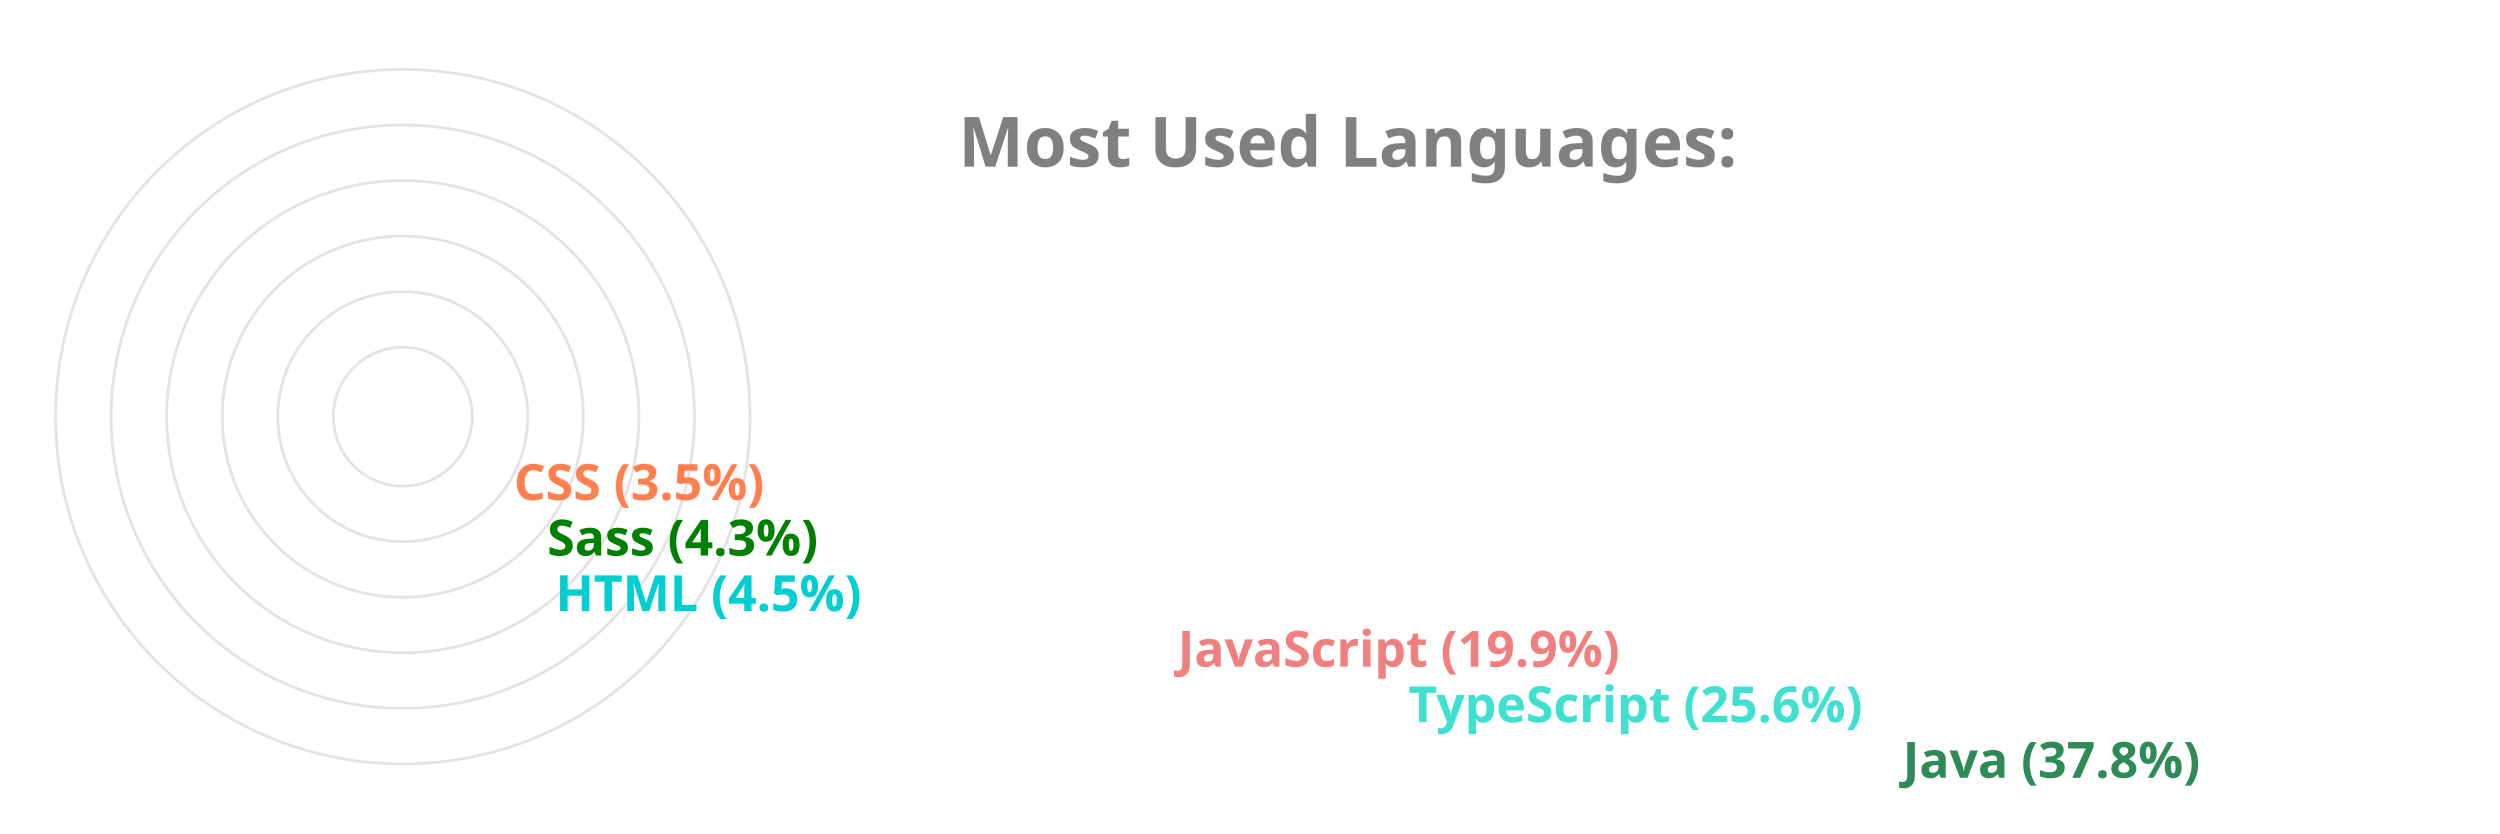
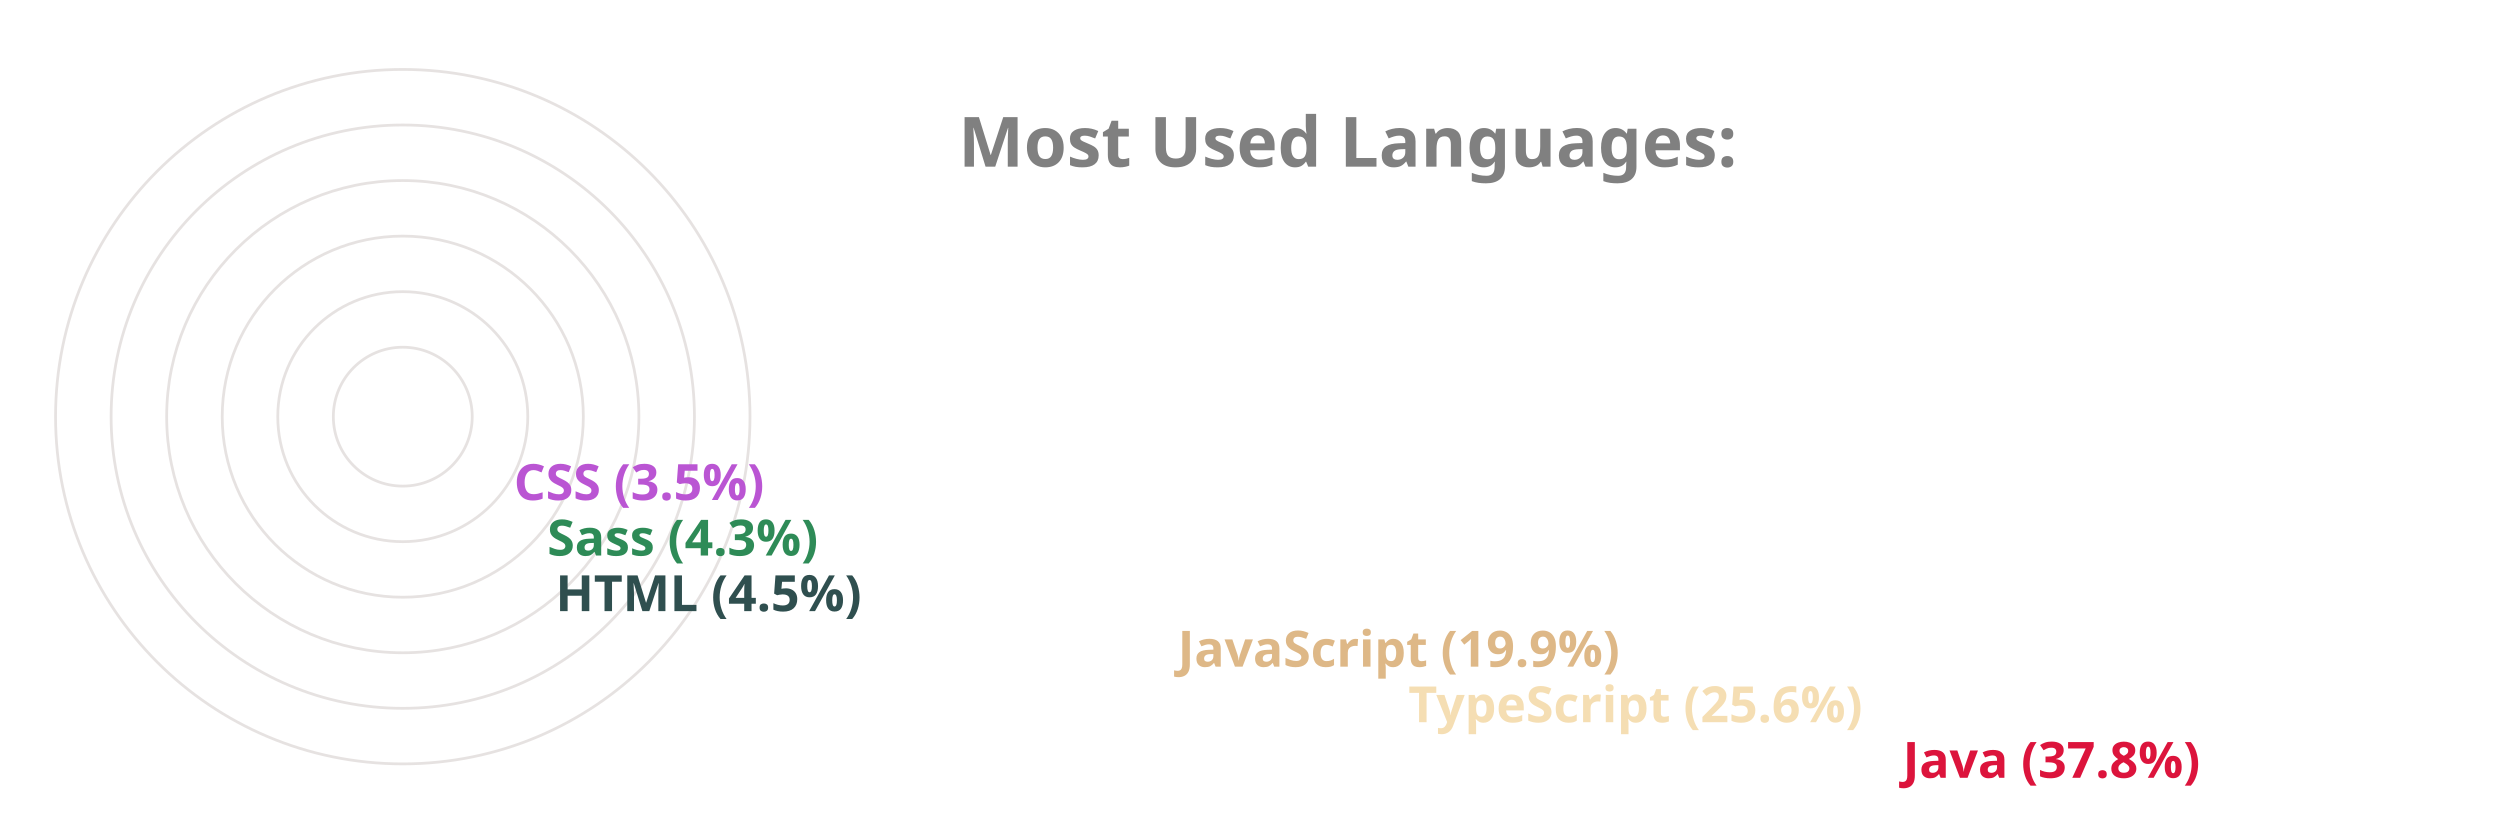
<svg xmlns="http://www.w3.org/2000/svg" viewBox="0 0 650 300" height="200px" width="600px">
  <style>
		.label {
			font: bold 25px sans-serif;
			color: #404040;
			-webkit-text-stroke: 1px white;
	  	}
		.name {
			font: bold 18px sans-serif;
			color: #404040;
	  	}

		.line {
			stroke-dasharray: 1000;
			stroke-dashoffset: 1000;
			animation: dash 3.5s ease-in-out forwards;	
			animation-iteration-count: infinite;
			animation-direction: alternate-reverse;
		}

		.path {
			stroke-dasharray: 1000;
			stroke-dashoffset: 1000;
			animation: dash 3.5s ease-in-out forwards;	
			animation-iteration-count: infinite;
			animation-direction: alternate-reverse;
		}
		  
		@keyframes dash {
			to {
				stroke-dashoffset: 0;
			}
		}

	</style>
  <g stroke="#E6E2E1" fill="none" stroke-width="1">
    <circle cx="20" cy="150" r="125" />
    <circle cx="20" cy="150" r="105" />
    <circle cx="20" cy="150" r="85" />
    <circle cx="20" cy="150" r="65" />
    <circle cx="20" cy="150" r="45" />
    <circle cx="20" cy="150" r="25" />
  </g>
  <g fill="none" stroke-width="20" class="line">
-     <line x2="550" y2="275" x1="20" y1="275" stroke="seagreen" />
-     <line x2="372" y2="255" x1="20" y1="255" stroke="turquoise" />
-     <line x2="289" y2="235" x1="20" y1="235" stroke="lightcoral" />
-     <line x2="65" y2="215" x1="20" y1="215" stroke="darkturquoise" />
-     <line x2="62" y2="195" x1="20" y1="195" stroke="green" />
-     <line x2="50" y2="175" x1="20" y1="175" stroke="coral" />
+     <line x2="550" y2="275" x1="20" y1="275" stroke="crimson" />
+     <line x2="372" y2="255" x1="20" y1="255" stroke="wheat" />
+     <line x2="289" y2="235" x1="20" y1="235" stroke="burlywood" />
+     <line x2="65" y2="215" x1="20" y1="215" stroke="darkslategray" />
+     <line x2="62" y2="195" x1="20" y1="195" stroke="seagreen" />
+     <line x2="50" y2="175" x1="20" y1="175" stroke="mediumorchid" />
  </g>
  <g fill="none" stroke-width="20" stroke-linecap="round" class="path">
-     <path d="M 20 275 A 125 125 45 0 1 -78 73" stroke="seagreen" />
-     <path d="M 20 255 A 105 105 45 0 1 -74 103" stroke="turquoise" />
-     <path d="M 20 235 A 85 85 45 0 1 -59 120" stroke="lightcoral" />
-     <path d="M 20 215 A 65 65 45 0 1 -44 144" stroke="darkturquoise" />
-     <path d="M 20 195 A 45 45 45 0 1 -24 146" stroke="green" />
-     <path d="M 20 175 A 25 25 45 0 1 -4 148" stroke="coral" />
+     <path d="M 20 275 A 125 125 45 0 1 -78 73" stroke="crimson" />
+     <path d="M 20 255 A 105 105 45 0 1 -74 103" stroke="wheat" />
+     <path d="M 20 235 A 85 85 45 0 1 -59 120" stroke="burlywood" />
+     <path d="M 20 215 A 65 65 45 0 1 -44 144" stroke="darkslategray" />
+     <path d="M 20 195 A 45 45 45 0 1 -24 146" stroke="seagreen" />
+     <path d="M 20 175 A 25 25 45 0 1 -4 148" stroke="mediumorchid" />
  </g>
  <g class="name">
-     <text x="560" y="280" fill="seagreen">Java (37.8%)</text>
-     <text x="382" y="260" fill="turquoise">TypeScript (25.6%)</text>
-     <text x="299" y="240" fill="lightcoral">JavaScript (19.9%)</text>
-     <text x="75" y="220" fill="darkturquoise">HTML (4.5%)</text>
-     <text x="72" y="200" fill="green">Sass (4.3%)</text>
-     <text x="60" y="180" fill="coral">CSS (3.5%)</text>
+     <text x="560" y="280" fill="crimson">Java (37.8%)</text>
+     <text x="382" y="260" fill="wheat">TypeScript (25.6%)</text>
+     <text x="299" y="240" fill="burlywood">JavaScript (19.9%)</text>
+     <text x="75" y="220" fill="darkslategray">HTML (4.5%)</text>
+     <text x="72" y="200" fill="seagreen">Sass (4.3%)</text>
+     <text x="60" y="180" fill="mediumorchid">CSS (3.5%)</text>
  </g>
  <g class="label">
    <text x="220" y="60" fill="grey">Most Used Languages:</text>
  </g>
</svg>
